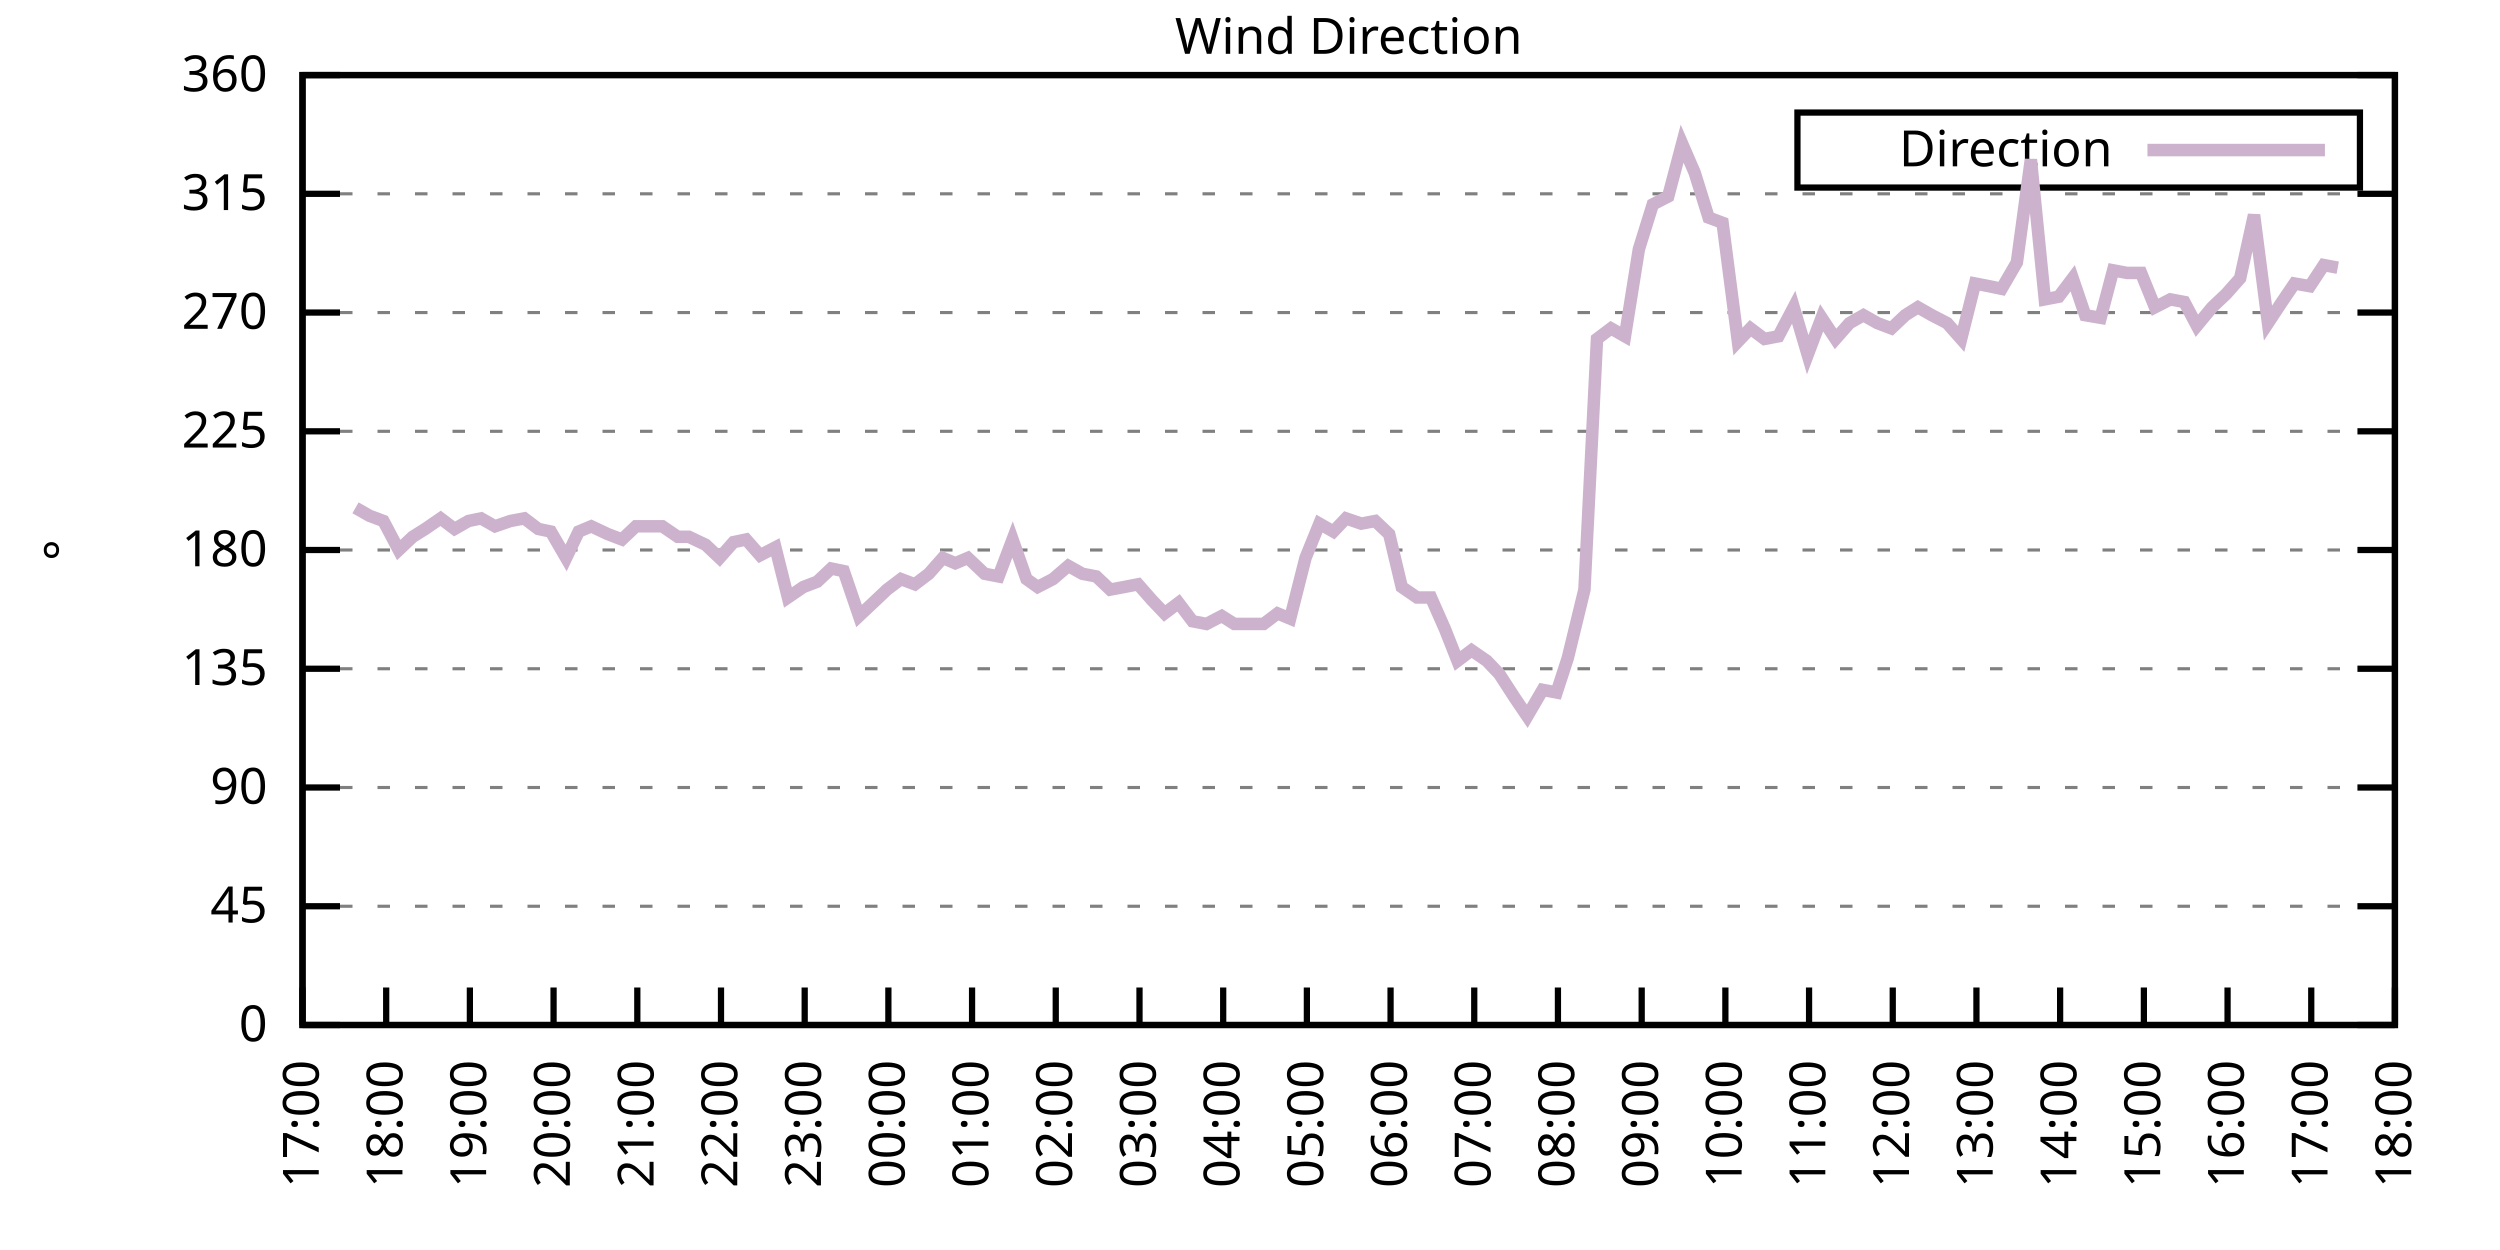
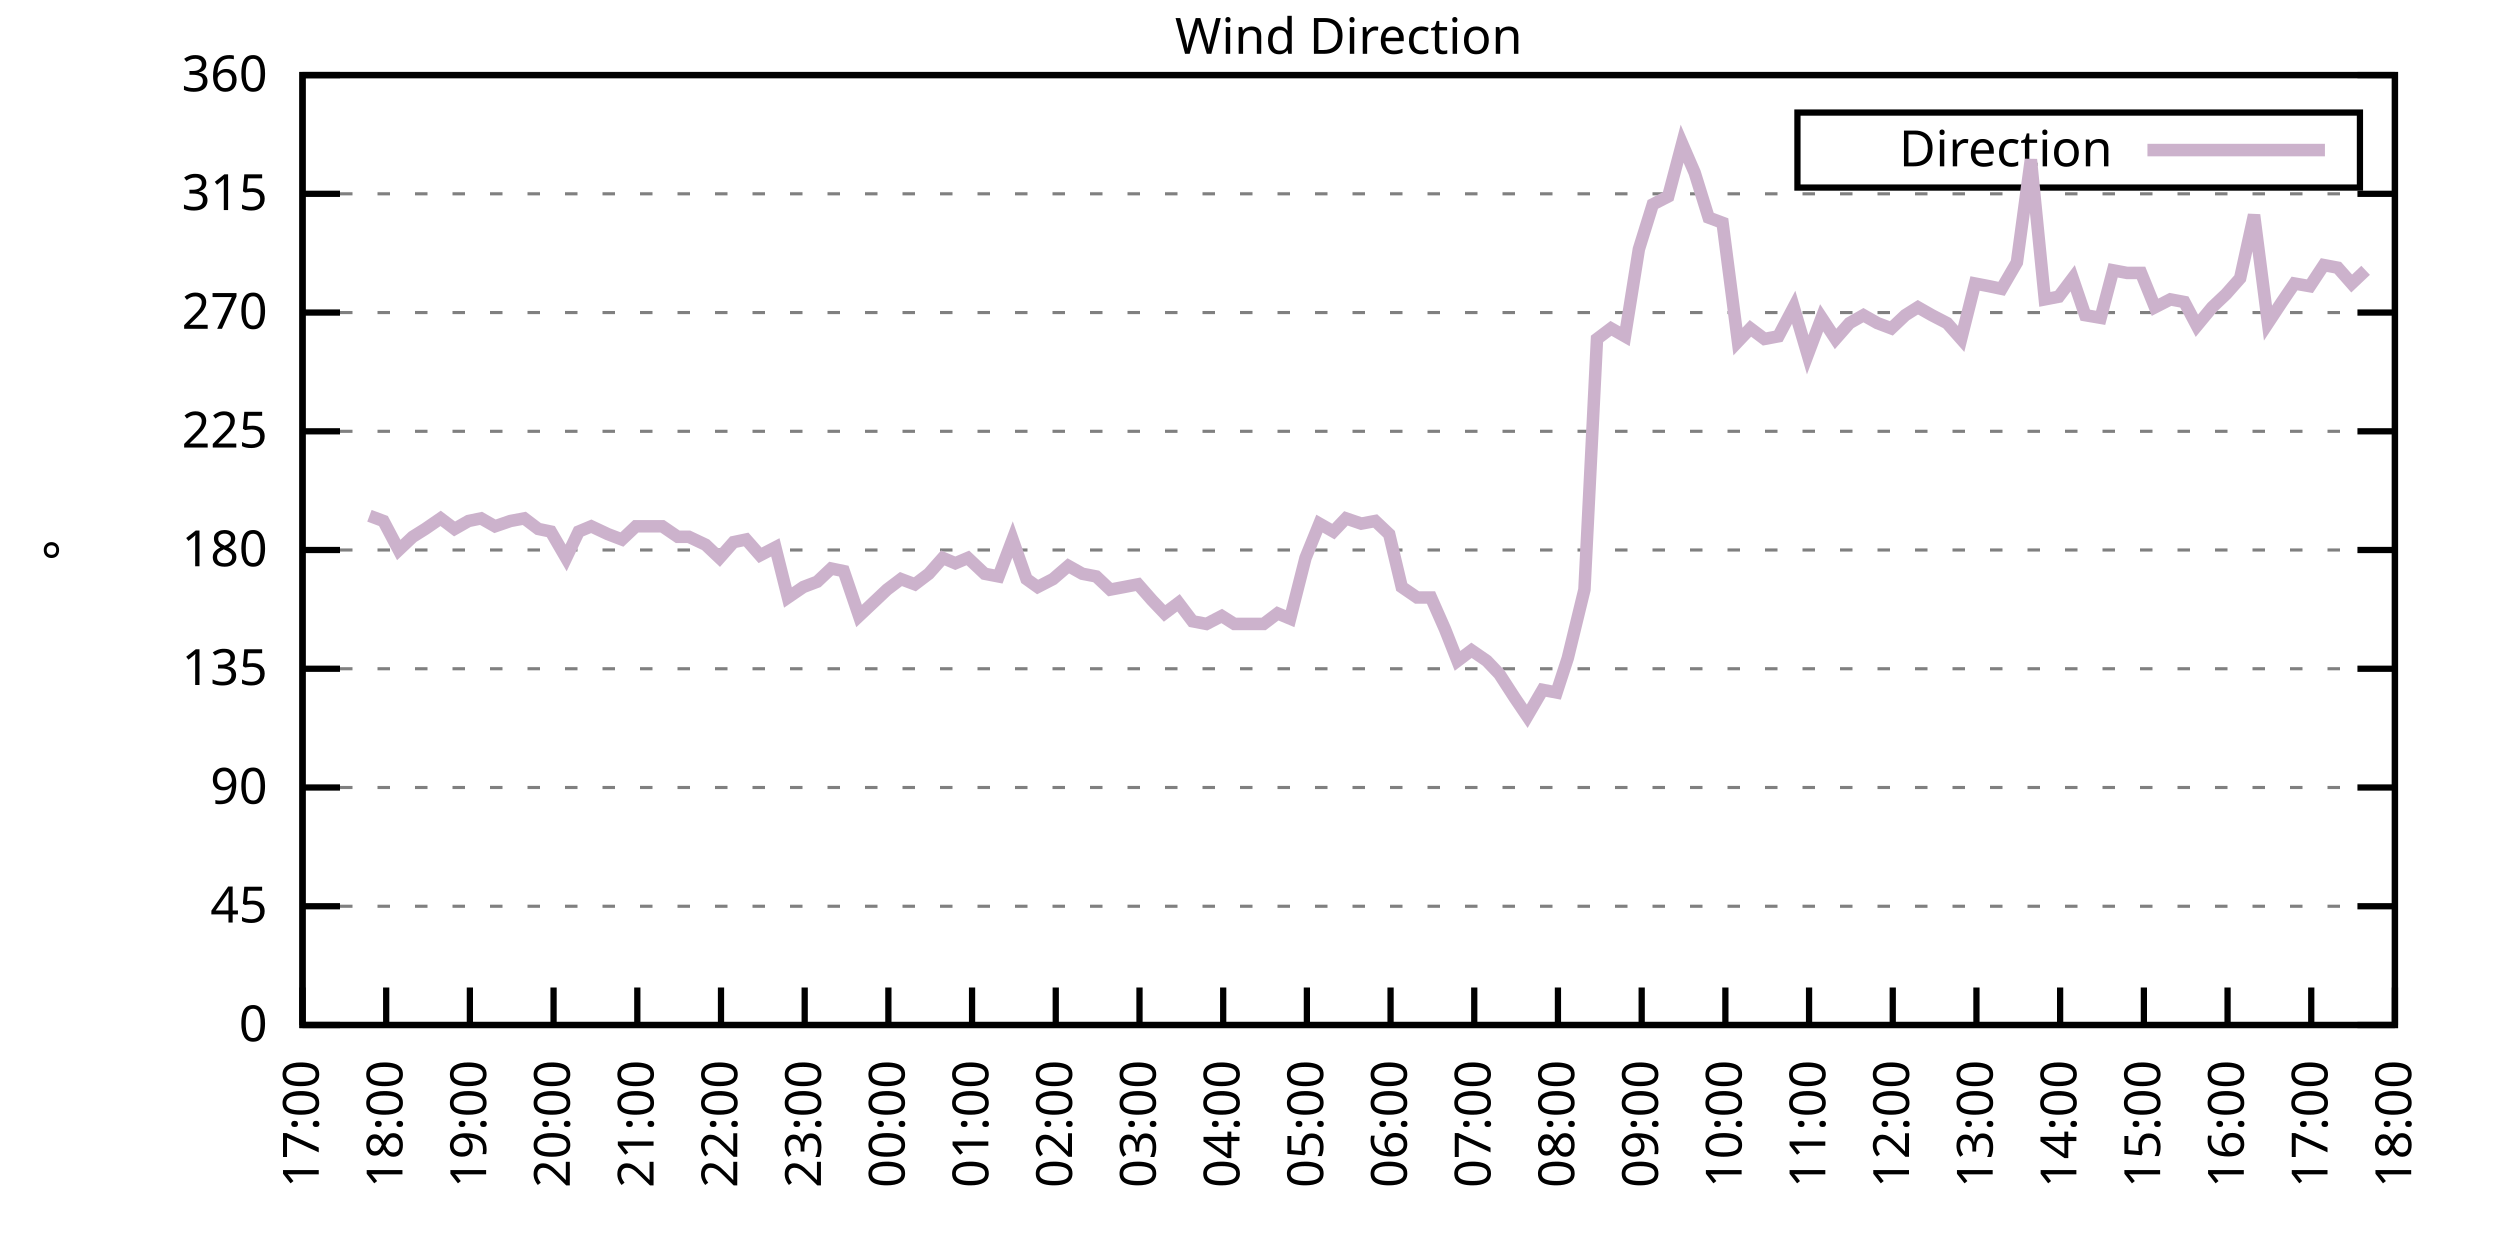
<svg xmlns="http://www.w3.org/2000/svg" xmlns:xlink="http://www.w3.org/1999/xlink" width="400" height="200" viewBox="0 0 400 200">
  <g id="gnuplot_canvas">
    <rect x="0" y="0" width="400" height="200" fill="none" />
    <defs>
      <circle id="gpDot" r="0.5" stroke-width="0.5" stroke="currentColor" />
      <path id="gpPt0" stroke-width="0.333" stroke="currentColor" d="M-1,0 h2 M0,-1 v2" />
      <path id="gpPt1" stroke-width="0.333" stroke="currentColor" d="M-1,-1 L1,1 M1,-1 L-1,1" />
      <path id="gpPt2" stroke-width="0.333" stroke="currentColor" d="M-1,0 L1,0 M0,-1 L0,1 M-1,-1 L1,1 M-1,1 L1,-1" />
      <rect id="gpPt3" stroke-width="0.333" stroke="currentColor" x="-1" y="-1" width="2" height="2" />
      <rect id="gpPt4" stroke-width="0.333" stroke="currentColor" fill="currentColor" x="-1" y="-1" width="2" height="2" />
      <circle id="gpPt5" stroke-width="0.333" stroke="currentColor" cx="0" cy="0" r="1" />
      <use xlink:href="#gpPt5" id="gpPt6" fill="currentColor" stroke="none" />
      <path id="gpPt7" stroke-width="0.333" stroke="currentColor" d="M0,-1.33 L-1.33,0.67 L1.33,0.67 z" />
      <use xlink:href="#gpPt7" id="gpPt8" fill="currentColor" stroke="none" />
      <use xlink:href="#gpPt7" id="gpPt9" stroke="currentColor" transform="rotate(180)" />
      <use xlink:href="#gpPt9" id="gpPt10" fill="currentColor" stroke="none" />
      <use xlink:href="#gpPt3" id="gpPt11" stroke="currentColor" transform="rotate(45)" />
      <use xlink:href="#gpPt11" id="gpPt12" fill="currentColor" stroke="none" />
      <path id="gpPt13" stroke-width="0.333" stroke="currentColor" d="M0,1.330 L1.265,0.411 L0.782,-1.067 L-0.782,-1.076 L-1.265,0.411 z" />
      <use xlink:href="#gpPt13" id="gpPt14" fill="currentColor" stroke="none" />
      <filter id="textbox" filterUnits="objectBoundingBox" x="0" y="0" height="1" width="1">
        <feFlood flood-color="white" flood-opacity="1" result="bgnd" />
        <feComposite in="SourceGraphic" in2="bgnd" operator="atop" />
      </filter>
      <filter id="greybox" filterUnits="objectBoundingBox" x="0" y="0" height="1" width="1">
        <feFlood flood-color="lightgrey" flood-opacity="1" result="grey" />
        <feComposite in="SourceGraphic" in2="grey" operator="atop" />
      </filter>
    </defs>
    <g fill="none" color="white" stroke="currentColor" stroke-width="1.00" stroke-linecap="butt" stroke-linejoin="miter">
</g>
    <g fill="none" color="black" stroke="currentColor" stroke-width="1.00" stroke-linecap="butt" stroke-linejoin="miter">
      <g stroke="none" shape-rendering="crispEdges">
        <polygon fill="rgb(255, 255, 255)" points="48.40,164.00 383.18,164.00 383.18,12.02 48.40,12.02 " />
      </g>
    </g>
    <g fill="none" color="black" stroke="currentColor" stroke-width="1.00" stroke-linecap="butt" stroke-linejoin="miter">
</g>
    <g fill="none" color="black" stroke="black" stroke-width="0.50" stroke-linecap="butt" stroke-linejoin="miter">
</g>
    <g fill="none" color="gray" stroke="currentColor" stroke-width="0.50" stroke-linecap="butt" stroke-linejoin="miter">
      <path stroke="gray" stroke-dasharray="2,4" class="gridline" d="M48.40,164.00 L383.19,164.00  " />
    </g>
    <g fill="none" color="gray" stroke="gray" stroke-width="1.00" stroke-linecap="butt" stroke-linejoin="miter">
</g>
    <g fill="none" color="black" stroke="currentColor" stroke-width="1.00" stroke-linecap="butt" stroke-linejoin="miter">
      <path stroke="black" d="M48.40,164.00 L54.40,164.00 M383.19,164.00 L377.19,164.00  " />
      <g transform="translate(42.80,166.60)" stroke="none" fill="black" font-family="Sans" font-size="8.00" text-anchor="end">
        <text>
          <tspan font-family="Sans"> 0</tspan>
        </text>
      </g>
    </g>
    <g fill="none" color="black" stroke="currentColor" stroke-width="1.00" stroke-linecap="butt" stroke-linejoin="miter">
</g>
    <g fill="none" color="black" stroke="black" stroke-width="0.50" stroke-linecap="butt" stroke-linejoin="miter">
</g>
    <g fill="none" color="gray" stroke="currentColor" stroke-width="0.50" stroke-linecap="butt" stroke-linejoin="miter">
      <path stroke="gray" stroke-dasharray="2,4" class="gridline" d="M48.40,145.00 L383.19,145.00  " />
    </g>
    <g fill="none" color="gray" stroke="gray" stroke-width="1.00" stroke-linecap="butt" stroke-linejoin="miter">
</g>
    <g fill="none" color="black" stroke="currentColor" stroke-width="1.00" stroke-linecap="butt" stroke-linejoin="miter">
      <path stroke="black" d="M48.40,145.00 L54.40,145.00 M383.19,145.00 L377.19,145.00  " />
      <g transform="translate(42.80,147.60)" stroke="none" fill="black" font-family="Sans" font-size="8.00" text-anchor="end">
        <text>
          <tspan font-family="Sans"> 45</tspan>
        </text>
      </g>
    </g>
    <g fill="none" color="black" stroke="currentColor" stroke-width="1.00" stroke-linecap="butt" stroke-linejoin="miter">
</g>
    <g fill="none" color="black" stroke="black" stroke-width="0.50" stroke-linecap="butt" stroke-linejoin="miter">
</g>
    <g fill="none" color="gray" stroke="currentColor" stroke-width="0.50" stroke-linecap="butt" stroke-linejoin="miter">
      <path stroke="gray" stroke-dasharray="2,4" class="gridline" d="M48.40,126.00 L383.19,126.00  " />
    </g>
    <g fill="none" color="gray" stroke="gray" stroke-width="1.00" stroke-linecap="butt" stroke-linejoin="miter">
</g>
    <g fill="none" color="black" stroke="currentColor" stroke-width="1.00" stroke-linecap="butt" stroke-linejoin="miter">
      <path stroke="black" d="M48.40,126.00 L54.40,126.00 M383.19,126.00 L377.19,126.00  " />
      <g transform="translate(42.80,128.60)" stroke="none" fill="black" font-family="Sans" font-size="8.00" text-anchor="end">
        <text>
          <tspan font-family="Sans"> 90</tspan>
        </text>
      </g>
    </g>
    <g fill="none" color="black" stroke="currentColor" stroke-width="1.00" stroke-linecap="butt" stroke-linejoin="miter">
</g>
    <g fill="none" color="black" stroke="black" stroke-width="0.50" stroke-linecap="butt" stroke-linejoin="miter">
</g>
    <g fill="none" color="gray" stroke="currentColor" stroke-width="0.50" stroke-linecap="butt" stroke-linejoin="miter">
      <path stroke="gray" stroke-dasharray="2,4" class="gridline" d="M48.40,107.00 L383.19,107.00  " />
    </g>
    <g fill="none" color="gray" stroke="gray" stroke-width="1.00" stroke-linecap="butt" stroke-linejoin="miter">
</g>
    <g fill="none" color="black" stroke="currentColor" stroke-width="1.00" stroke-linecap="butt" stroke-linejoin="miter">
      <path stroke="black" d="M48.40,107.00 L54.40,107.00 M383.19,107.00 L377.19,107.00  " />
      <g transform="translate(42.80,109.60)" stroke="none" fill="black" font-family="Sans" font-size="8.00" text-anchor="end">
        <text>
          <tspan font-family="Sans"> 135</tspan>
        </text>
      </g>
    </g>
    <g fill="none" color="black" stroke="currentColor" stroke-width="1.00" stroke-linecap="butt" stroke-linejoin="miter">
</g>
    <g fill="none" color="black" stroke="black" stroke-width="0.50" stroke-linecap="butt" stroke-linejoin="miter">
</g>
    <g fill="none" color="gray" stroke="currentColor" stroke-width="0.50" stroke-linecap="butt" stroke-linejoin="miter">
      <path stroke="gray" stroke-dasharray="2,4" class="gridline" d="M48.40,88.00 L383.19,88.00  " />
    </g>
    <g fill="none" color="gray" stroke="gray" stroke-width="1.00" stroke-linecap="butt" stroke-linejoin="miter">
</g>
    <g fill="none" color="black" stroke="currentColor" stroke-width="1.00" stroke-linecap="butt" stroke-linejoin="miter">
      <path stroke="black" d="M48.40,88.00 L54.40,88.00 M383.19,88.00 L377.19,88.00  " />
      <g transform="translate(42.80,90.60)" stroke="none" fill="black" font-family="Sans" font-size="8.00" text-anchor="end">
        <text>
          <tspan font-family="Sans"> 180</tspan>
        </text>
      </g>
    </g>
    <g fill="none" color="black" stroke="currentColor" stroke-width="1.00" stroke-linecap="butt" stroke-linejoin="miter">
</g>
    <g fill="none" color="black" stroke="black" stroke-width="0.50" stroke-linecap="butt" stroke-linejoin="miter">
</g>
    <g fill="none" color="gray" stroke="currentColor" stroke-width="0.50" stroke-linecap="butt" stroke-linejoin="miter">
      <path stroke="gray" stroke-dasharray="2,4" class="gridline" d="M48.40,69.01 L383.19,69.01  " />
    </g>
    <g fill="none" color="gray" stroke="gray" stroke-width="1.00" stroke-linecap="butt" stroke-linejoin="miter">
</g>
    <g fill="none" color="black" stroke="currentColor" stroke-width="1.00" stroke-linecap="butt" stroke-linejoin="miter">
      <path stroke="black" d="M48.40,69.01 L54.40,69.01 M383.19,69.01 L377.19,69.01  " />
      <g transform="translate(42.80,71.61)" stroke="none" fill="black" font-family="Sans" font-size="8.00" text-anchor="end">
        <text>
          <tspan font-family="Sans"> 225</tspan>
        </text>
      </g>
    </g>
    <g fill="none" color="black" stroke="currentColor" stroke-width="1.00" stroke-linecap="butt" stroke-linejoin="miter">
</g>
    <g fill="none" color="black" stroke="black" stroke-width="0.50" stroke-linecap="butt" stroke-linejoin="miter">
</g>
    <g fill="none" color="gray" stroke="currentColor" stroke-width="0.50" stroke-linecap="butt" stroke-linejoin="miter">
      <path stroke="gray" stroke-dasharray="2,4" class="gridline" d="M48.40,50.01 L383.19,50.01  " />
    </g>
    <g fill="none" color="gray" stroke="gray" stroke-width="1.00" stroke-linecap="butt" stroke-linejoin="miter">
</g>
    <g fill="none" color="black" stroke="currentColor" stroke-width="1.00" stroke-linecap="butt" stroke-linejoin="miter">
      <path stroke="black" d="M48.40,50.01 L54.40,50.01 M383.19,50.01 L377.19,50.01  " />
      <g transform="translate(42.80,52.61)" stroke="none" fill="black" font-family="Sans" font-size="8.00" text-anchor="end">
        <text>
          <tspan font-family="Sans"> 270</tspan>
        </text>
      </g>
    </g>
    <g fill="none" color="black" stroke="currentColor" stroke-width="1.00" stroke-linecap="butt" stroke-linejoin="miter">
</g>
    <g fill="none" color="black" stroke="black" stroke-width="0.50" stroke-linecap="butt" stroke-linejoin="miter">
</g>
    <g fill="none" color="gray" stroke="currentColor" stroke-width="0.50" stroke-linecap="butt" stroke-linejoin="miter">
      <path stroke="gray" stroke-dasharray="2,4" class="gridline" d="M48.40,31.01 L383.19,31.01  " />
    </g>
    <g fill="none" color="gray" stroke="gray" stroke-width="1.00" stroke-linecap="butt" stroke-linejoin="miter">
</g>
    <g fill="none" color="black" stroke="currentColor" stroke-width="1.00" stroke-linecap="butt" stroke-linejoin="miter">
      <path stroke="black" d="M48.40,31.01 L54.40,31.01 M383.19,31.01 L377.19,31.01  " />
      <g transform="translate(42.80,33.61)" stroke="none" fill="black" font-family="Sans" font-size="8.00" text-anchor="end">
        <text>
          <tspan font-family="Sans"> 315</tspan>
        </text>
      </g>
    </g>
    <g fill="none" color="black" stroke="currentColor" stroke-width="1.00" stroke-linecap="butt" stroke-linejoin="miter">
</g>
    <g fill="none" color="black" stroke="black" stroke-width="0.50" stroke-linecap="butt" stroke-linejoin="miter">
</g>
    <g fill="none" color="gray" stroke="currentColor" stroke-width="0.50" stroke-linecap="butt" stroke-linejoin="miter">
      <path stroke="gray" stroke-dasharray="2,4" class="gridline" d="M48.40,12.01 L383.19,12.01  " />
    </g>
    <g fill="none" color="gray" stroke="gray" stroke-width="1.00" stroke-linecap="butt" stroke-linejoin="miter">
</g>
    <g fill="none" color="black" stroke="currentColor" stroke-width="1.00" stroke-linecap="butt" stroke-linejoin="miter">
      <path stroke="black" d="M48.40,12.01 L54.40,12.01 M383.19,12.01 L377.19,12.01  " />
      <g transform="translate(42.80,14.61)" stroke="none" fill="black" font-family="Sans" font-size="8.00" text-anchor="end">
        <text>
          <tspan font-family="Sans"> 360</tspan>
        </text>
      </g>
    </g>
    <g fill="none" color="black" stroke="currentColor" stroke-width="1.00" stroke-linecap="butt" stroke-linejoin="miter">
      <path stroke="black" d="M48.40,164.00 L48.40,158.00  " />
      <g transform="translate(51.00,169.60) rotate(270.00)" stroke="none" fill="black" font-family="Sans" font-size="8.00" text-anchor="end">
        <text>
          <tspan font-family="Sans">17:00</tspan>
        </text>
      </g>
    </g>
    <g fill="none" color="black" stroke="currentColor" stroke-width="1.00" stroke-linecap="butt" stroke-linejoin="miter">
      <path stroke="black" d="M61.79,164.00 L61.79,158.00  " />
      <g transform="translate(64.39,169.60) rotate(270.00)" stroke="none" fill="black" font-family="Sans" font-size="8.00" text-anchor="end">
        <text>
          <tspan font-family="Sans">18:00</tspan>
        </text>
      </g>
    </g>
    <g fill="none" color="black" stroke="currentColor" stroke-width="1.00" stroke-linecap="butt" stroke-linejoin="miter">
      <path stroke="black" d="M75.18,164.00 L75.18,158.00  " />
      <g transform="translate(77.78,169.60) rotate(270.00)" stroke="none" fill="black" font-family="Sans" font-size="8.00" text-anchor="end">
        <text>
          <tspan font-family="Sans">19:00</tspan>
        </text>
      </g>
    </g>
    <g fill="none" color="black" stroke="currentColor" stroke-width="1.00" stroke-linecap="butt" stroke-linejoin="miter">
      <path stroke="black" d="M88.57,164.00 L88.57,158.00  " />
      <g transform="translate(91.17,169.60) rotate(270.00)" stroke="none" fill="black" font-family="Sans" font-size="8.00" text-anchor="end">
        <text>
          <tspan font-family="Sans">20:00</tspan>
        </text>
      </g>
    </g>
    <g fill="none" color="black" stroke="currentColor" stroke-width="1.00" stroke-linecap="butt" stroke-linejoin="miter">
      <path stroke="black" d="M101.97,164.00 L101.97,158.00  " />
      <g transform="translate(104.57,169.60) rotate(270.00)" stroke="none" fill="black" font-family="Sans" font-size="8.00" text-anchor="end">
        <text>
          <tspan font-family="Sans">21:00</tspan>
        </text>
      </g>
    </g>
    <g fill="none" color="black" stroke="currentColor" stroke-width="1.00" stroke-linecap="butt" stroke-linejoin="miter">
      <path stroke="black" d="M115.36,164.00 L115.36,158.00  " />
      <g transform="translate(117.96,169.60) rotate(270.00)" stroke="none" fill="black" font-family="Sans" font-size="8.00" text-anchor="end">
        <text>
          <tspan font-family="Sans">22:00</tspan>
        </text>
      </g>
    </g>
    <g fill="none" color="black" stroke="currentColor" stroke-width="1.00" stroke-linecap="butt" stroke-linejoin="miter">
      <path stroke="black" d="M128.75,164.00 L128.75,158.00  " />
      <g transform="translate(131.35,169.60) rotate(270.00)" stroke="none" fill="black" font-family="Sans" font-size="8.00" text-anchor="end">
        <text>
          <tspan font-family="Sans">23:00</tspan>
        </text>
      </g>
    </g>
    <g fill="none" color="black" stroke="currentColor" stroke-width="1.00" stroke-linecap="butt" stroke-linejoin="miter">
      <path stroke="black" d="M142.14,164.00 L142.14,158.00  " />
      <g transform="translate(144.74,169.60) rotate(270.00)" stroke="none" fill="black" font-family="Sans" font-size="8.00" text-anchor="end">
        <text>
          <tspan font-family="Sans">00:00</tspan>
        </text>
      </g>
    </g>
    <g fill="none" color="black" stroke="currentColor" stroke-width="1.00" stroke-linecap="butt" stroke-linejoin="miter">
      <path stroke="black" d="M155.53,164.00 L155.53,158.00  " />
      <g transform="translate(158.13,169.60) rotate(270.00)" stroke="none" fill="black" font-family="Sans" font-size="8.00" text-anchor="end">
        <text>
          <tspan font-family="Sans">01:00</tspan>
        </text>
      </g>
    </g>
    <g fill="none" color="black" stroke="currentColor" stroke-width="1.00" stroke-linecap="butt" stroke-linejoin="miter">
      <path stroke="black" d="M168.92,164.00 L168.92,158.00  " />
      <g transform="translate(171.52,169.60) rotate(270.00)" stroke="none" fill="black" font-family="Sans" font-size="8.00" text-anchor="end">
        <text>
          <tspan font-family="Sans">02:00</tspan>
        </text>
      </g>
    </g>
    <g fill="none" color="black" stroke="currentColor" stroke-width="1.00" stroke-linecap="butt" stroke-linejoin="miter">
      <path stroke="black" d="M182.32,164.00 L182.32,158.00  " />
      <g transform="translate(184.92,169.60) rotate(270.00)" stroke="none" fill="black" font-family="Sans" font-size="8.00" text-anchor="end">
        <text>
          <tspan font-family="Sans">03:00</tspan>
        </text>
      </g>
    </g>
    <g fill="none" color="black" stroke="currentColor" stroke-width="1.00" stroke-linecap="butt" stroke-linejoin="miter">
      <path stroke="black" d="M195.71,164.00 L195.71,158.00  " />
      <g transform="translate(198.31,169.60) rotate(270.00)" stroke="none" fill="black" font-family="Sans" font-size="8.00" text-anchor="end">
        <text>
          <tspan font-family="Sans">04:00</tspan>
        </text>
      </g>
    </g>
    <g fill="none" color="black" stroke="currentColor" stroke-width="1.00" stroke-linecap="butt" stroke-linejoin="miter">
      <path stroke="black" d="M209.10,164.00 L209.10,158.00  " />
      <g transform="translate(211.70,169.60) rotate(270.00)" stroke="none" fill="black" font-family="Sans" font-size="8.00" text-anchor="end">
        <text>
          <tspan font-family="Sans">05:00</tspan>
        </text>
      </g>
    </g>
    <g fill="none" color="black" stroke="currentColor" stroke-width="1.00" stroke-linecap="butt" stroke-linejoin="miter">
      <path stroke="black" d="M222.49,164.00 L222.49,158.00  " />
      <g transform="translate(225.09,169.60) rotate(270.00)" stroke="none" fill="black" font-family="Sans" font-size="8.00" text-anchor="end">
        <text>
          <tspan font-family="Sans">06:00</tspan>
        </text>
      </g>
    </g>
    <g fill="none" color="black" stroke="currentColor" stroke-width="1.00" stroke-linecap="butt" stroke-linejoin="miter">
      <path stroke="black" d="M235.88,164.00 L235.88,158.00  " />
      <g transform="translate(238.48,169.60) rotate(270.00)" stroke="none" fill="black" font-family="Sans" font-size="8.00" text-anchor="end">
        <text>
          <tspan font-family="Sans">07:00</tspan>
        </text>
      </g>
    </g>
    <g fill="none" color="black" stroke="currentColor" stroke-width="1.00" stroke-linecap="butt" stroke-linejoin="miter">
      <path stroke="black" d="M249.27,164.00 L249.27,158.00  " />
      <g transform="translate(251.87,169.60) rotate(270.00)" stroke="none" fill="black" font-family="Sans" font-size="8.00" text-anchor="end">
        <text>
          <tspan font-family="Sans">08:00</tspan>
        </text>
      </g>
    </g>
    <g fill="none" color="black" stroke="currentColor" stroke-width="1.00" stroke-linecap="butt" stroke-linejoin="miter">
      <path stroke="black" d="M262.67,164.00 L262.67,158.00  " />
      <g transform="translate(265.27,169.60) rotate(270.00)" stroke="none" fill="black" font-family="Sans" font-size="8.00" text-anchor="end">
        <text>
          <tspan font-family="Sans">09:00</tspan>
        </text>
      </g>
    </g>
    <g fill="none" color="black" stroke="currentColor" stroke-width="1.00" stroke-linecap="butt" stroke-linejoin="miter">
      <path stroke="black" d="M276.06,164.00 L276.06,158.00  " />
      <g transform="translate(278.66,169.60) rotate(270.00)" stroke="none" fill="black" font-family="Sans" font-size="8.00" text-anchor="end">
        <text>
          <tspan font-family="Sans">10:00</tspan>
        </text>
      </g>
    </g>
    <g fill="none" color="black" stroke="currentColor" stroke-width="1.00" stroke-linecap="butt" stroke-linejoin="miter">
      <path stroke="black" d="M289.45,164.00 L289.45,158.00  " />
      <g transform="translate(292.05,169.60) rotate(270.00)" stroke="none" fill="black" font-family="Sans" font-size="8.00" text-anchor="end">
        <text>
          <tspan font-family="Sans">11:00</tspan>
        </text>
      </g>
    </g>
    <g fill="none" color="black" stroke="currentColor" stroke-width="1.00" stroke-linecap="butt" stroke-linejoin="miter">
      <path stroke="black" d="M302.84,164.00 L302.84,158.00  " />
      <g transform="translate(305.44,169.60) rotate(270.00)" stroke="none" fill="black" font-family="Sans" font-size="8.00" text-anchor="end">
        <text>
          <tspan font-family="Sans">12:00</tspan>
        </text>
      </g>
    </g>
    <g fill="none" color="black" stroke="currentColor" stroke-width="1.00" stroke-linecap="butt" stroke-linejoin="miter">
      <path stroke="black" d="M316.23,164.00 L316.23,158.00  " />
      <g transform="translate(318.83,169.60) rotate(270.00)" stroke="none" fill="black" font-family="Sans" font-size="8.00" text-anchor="end">
        <text>
          <tspan font-family="Sans">13:00</tspan>
        </text>
      </g>
    </g>
    <g fill="none" color="black" stroke="currentColor" stroke-width="1.00" stroke-linecap="butt" stroke-linejoin="miter">
      <path stroke="black" d="M329.62,164.00 L329.62,158.00  " />
      <g transform="translate(332.22,169.60) rotate(270.00)" stroke="none" fill="black" font-family="Sans" font-size="8.00" text-anchor="end">
        <text>
          <tspan font-family="Sans">14:00</tspan>
        </text>
      </g>
    </g>
    <g fill="none" color="black" stroke="currentColor" stroke-width="1.00" stroke-linecap="butt" stroke-linejoin="miter">
      <path stroke="black" d="M343.02,164.00 L343.02,158.00  " />
      <g transform="translate(345.62,169.60) rotate(270.00)" stroke="none" fill="black" font-family="Sans" font-size="8.00" text-anchor="end">
        <text>
          <tspan font-family="Sans">15:00</tspan>
        </text>
      </g>
    </g>
    <g fill="none" color="black" stroke="currentColor" stroke-width="1.00" stroke-linecap="butt" stroke-linejoin="miter">
      <path stroke="black" d="M356.41,164.00 L356.41,158.00  " />
      <g transform="translate(359.01,169.60) rotate(270.00)" stroke="none" fill="black" font-family="Sans" font-size="8.00" text-anchor="end">
        <text>
          <tspan font-family="Sans">16:00</tspan>
        </text>
      </g>
    </g>
    <g fill="none" color="black" stroke="currentColor" stroke-width="1.00" stroke-linecap="butt" stroke-linejoin="miter">
      <path stroke="black" d="M369.80,164.00 L369.80,158.00  " />
      <g transform="translate(372.40,169.60) rotate(270.00)" stroke="none" fill="black" font-family="Sans" font-size="8.00" text-anchor="end">
        <text>
          <tspan font-family="Sans">17:00</tspan>
        </text>
      </g>
    </g>
    <g fill="none" color="black" stroke="currentColor" stroke-width="1.00" stroke-linecap="butt" stroke-linejoin="miter">
      <path stroke="black" d="M383.19,164.00 L383.19,158.00  " />
      <g transform="translate(385.79,169.60) rotate(270.00)" stroke="none" fill="black" font-family="Sans" font-size="8.00" text-anchor="end">
        <text>
          <tspan font-family="Sans">18:00</tspan>
        </text>
      </g>
    </g>
    <g fill="none" color="black" stroke="currentColor" stroke-width="1.00" stroke-linecap="butt" stroke-linejoin="miter">
</g>
    <g fill="none" color="black" stroke="currentColor" stroke-width="1.00" stroke-linecap="butt" stroke-linejoin="miter">
      <path stroke="black" d="M48.40,12.01 L48.40,164.00 L383.19,164.00 L383.19,12.01 L48.40,12.01 Z  " />
    </g>
    <g fill="none" color="black" stroke="currentColor" stroke-width="1.00" stroke-linecap="butt" stroke-linejoin="miter">
</g>
    <g fill="none" color="black" stroke="currentColor" stroke-width="1.00" stroke-linecap="butt" stroke-linejoin="miter">
      <path stroke="black" d="M287.59,30.01 L287.59,18.01 L377.59,18.01 L377.59,30.01 L287.59,30.01 Z  " />
    </g>
    <g id="Wind_direction_plot_1">
      <g fill="none" color="white" stroke="black" stroke-width="2.00" stroke-linecap="butt" stroke-linejoin="miter">
</g>
      <g fill="none" color="black" stroke="currentColor" stroke-width="2.00" stroke-linecap="butt" stroke-linejoin="miter">
        <g transform="translate(337.99,26.61)" stroke="none" fill="black" font-family="Sans" font-size="8.00" text-anchor="end">
          <text>
            <tspan font-family="Sans">Direction</tspan>
          </text>
        </g>
      </g>
      <g fill="none" color="black" stroke="currentColor" stroke-width="2.00" stroke-linecap="butt" stroke-linejoin="miter">
-         <path stroke="rgb(204, 178, 204)" d="M343.59,24.01 L371.99,24.01 M56.88,81.25 L59.11,82.52 L61.35,83.36 L63.80,88.00 L66.03,85.89 L68.04,84.63   L70.50,82.94 L72.73,84.63 L74.96,83.36 L76.97,82.94 L79.20,84.21 L81.66,83.36 L83.89,82.94 L86.12,84.63   L88.13,85.05 L90.58,89.27 L92.59,85.05 L94.60,84.21 L97.28,85.47 L99.51,86.32 L101.74,84.21 L103.98,84.21   L105.98,84.21 L108.44,85.89 L110.22,85.89 L112.90,87.16 L115.13,89.27 L117.37,86.74 L119.38,86.32 L121.61,88.85   L124.06,87.58 L126.07,95.60 L128.53,93.92 L130.76,93.07 L132.99,90.96 L135.00,91.38 L137.45,98.56 L139.69,96.45   L141.92,94.34 L144.15,92.65 L146.38,93.49 L148.61,91.80 L150.85,89.27 L152.85,90.12 L154.86,89.27 L157.54,91.80   L159.77,92.23 L162.01,86.32 L164.24,92.65 L166.02,93.92 L168.48,92.65 L170.93,90.54 L173.17,91.80 L175.40,92.23   L177.63,94.34 L179.86,93.92 L182.09,93.49 L184.32,96.03 L186.33,98.14 L188.57,96.45 L190.80,99.40 L193.03,99.83   L195.48,98.56 L197.49,99.83 L199.95,99.83 L202.18,99.83 L204.41,98.14 L206.42,98.98 L208.88,89.27 L211.11,83.78   L213.34,85.05 L215.35,82.94 L217.80,83.78 L220.04,83.36 L222.27,85.47 L224.28,93.92 L226.73,95.60 L228.96,95.60   L231.20,100.67 L233.20,105.74 L235.44,104.05 L237.89,105.74 L239.90,107.85 L242.36,111.65 L244.36,114.60 L246.82,110.38   L249.05,110.80 L250.84,105.31 L253.51,94.34 L255.52,54.23 L257.76,52.54 L259.99,53.81 L262.22,39.87 L264.45,32.70   L266.91,31.43 L269.14,22.99 L271.15,27.63 L273.38,34.81 L275.61,35.65 L278.07,54.65 L280.07,52.54 L282.31,54.23   L284.54,53.81 L286.99,49.16 L289.23,56.76 L291.46,50.85 L293.69,54.23 L295.92,51.70 L298.15,50.43 L300.39,51.70   L302.62,52.54 L304.85,50.43 L306.86,49.16 L309.09,50.43 L311.54,51.70 L313.78,54.23 L316.01,45.36 L318.24,45.79   L320.25,46.21 L322.70,41.99 L324.94,25.52 L327.17,47.90 L329.40,47.47 L331.63,44.52 L333.64,50.43 L336.10,50.85   L338.10,43.25 L340.34,43.67 L342.57,43.67 L344.80,49.16 L347.26,47.90 L349.49,48.32 L351.50,52.12 L353.95,49.16   L356.18,47.05 L358.42,44.52 L360.65,34.39 L362.88,51.70 L365.11,48.32 L367.12,45.36 L369.58,45.79 L371.81,42.41   L374.04,42.83  " />
+         <path stroke="rgb(204, 178, 204)" d="M343.59,24.01 L371.99,24.01 M59.11,82.52 L61.35,83.36 L63.80,88.00 L66.03,85.89 L68.04,84.63 L70.50,82.94   L72.73,84.63 L74.96,83.36 L76.97,82.94 L79.20,84.21 L81.66,83.36 L83.89,82.94 L86.12,84.63 L88.13,85.05   L90.58,89.27 L92.59,85.05 L94.60,84.21 L97.28,85.47 L99.51,86.32 L101.74,84.21 L103.98,84.21 L105.98,84.21   L108.44,85.89 L110.22,85.89 L112.90,87.16 L115.13,89.27 L117.37,86.74 L119.38,86.32 L121.61,88.85 L124.06,87.58   L126.07,95.60 L128.53,93.92 L130.76,93.07 L132.99,90.96 L135.00,91.38 L137.45,98.56 L139.69,96.45 L141.92,94.34   L144.15,92.65 L146.38,93.49 L148.61,91.80 L150.85,89.27 L152.85,90.12 L154.86,89.27 L157.54,91.80 L159.77,92.23   L162.01,86.32 L164.24,92.65 L166.02,93.92 L168.48,92.65 L170.93,90.54 L173.17,91.80 L175.40,92.23 L177.63,94.34   L179.86,93.92 L182.09,93.49 L184.32,96.03 L186.33,98.14 L188.57,96.45 L190.80,99.40 L193.03,99.83 L195.48,98.56   L197.49,99.83 L199.95,99.83 L202.18,99.83 L204.41,98.14 L206.42,98.98 L208.88,89.27 L211.11,83.78 L213.34,85.05   L215.35,82.94 L217.80,83.78 L220.04,83.36 L222.27,85.47 L224.28,93.92 L226.73,95.60 L228.96,95.60 L231.20,100.67   L233.20,105.74 L235.44,104.05 L237.89,105.74 L239.90,107.85 L242.36,111.65 L244.36,114.60 L246.82,110.38 L249.05,110.80   L250.84,105.31 L253.51,94.34 L255.52,54.23 L257.76,52.54 L259.99,53.81 L262.22,39.87 L264.45,32.70 L266.91,31.43   L269.14,22.99 L271.15,27.63 L273.38,34.81 L275.61,35.65 L278.07,54.65 L280.07,52.54 L282.31,54.23 L284.54,53.81   L286.99,49.16 L289.23,56.76 L291.46,50.85 L293.69,54.23 L295.92,51.70 L298.15,50.43 L300.39,51.70 L302.62,52.54   L304.85,50.43 L306.86,49.16 L309.09,50.43 L311.54,51.70 L313.78,54.23 L316.01,45.36 L318.24,45.79 L320.25,46.21   L322.70,41.99 L324.94,25.52 L327.17,47.90 L329.40,47.47 L331.63,44.52 L333.64,50.43 L336.10,50.85 L338.10,43.25   L340.34,43.67 L342.57,43.67 L344.80,49.16 L347.26,47.90 L349.49,48.32 L351.50,52.12 L353.95,49.16 L356.18,47.05   L358.42,44.52 L360.65,34.39 L362.88,51.70 L365.11,48.32 L367.12,45.36 L369.58,45.79 L371.81,42.41 L374.04,42.83   L376.27,45.36 L378.50,43.25  " />
      </g>
    </g>
    <g fill="none" color="black" stroke="currentColor" stroke-width="2.00" stroke-linecap="butt" stroke-linejoin="miter">
</g>
    <g fill="none" color="black" stroke="black" stroke-width="1.00" stroke-linecap="butt" stroke-linejoin="miter">
</g>
    <g fill="none" color="black" stroke="currentColor" stroke-width="1.00" stroke-linecap="butt" stroke-linejoin="miter">
      <path stroke="black" d="M48.40,12.01 L48.40,164.00 L383.19,164.00 L383.19,12.01 L48.40,12.01 Z  " />
      <g transform="translate(12.80,88.01) rotate(270.00)" stroke="none" fill="black" font-family="Sans" font-size="8.00" text-anchor="middle">
        <text>
          <tspan font-family="Sans">°</tspan>
        </text>
      </g>
    </g>
    <g fill="none" color="black" stroke="currentColor" stroke-width="1.00" stroke-linecap="butt" stroke-linejoin="miter">
</g>
    <g fill="none" color="black" stroke="currentColor" stroke-width="1.00" stroke-linecap="butt" stroke-linejoin="miter">
      <g transform="translate(215.79,8.61)" stroke="none" fill="black" font-family="Sans" font-size="8.00" text-anchor="middle">
        <text>
          <tspan font-family="Sans">Wind Direction</tspan>
        </text>
      </g>
    </g>
    <g fill="none" color="black" stroke="currentColor" stroke-width="1.00" stroke-linecap="butt" stroke-linejoin="miter">
</g>
  </g>
</svg>
